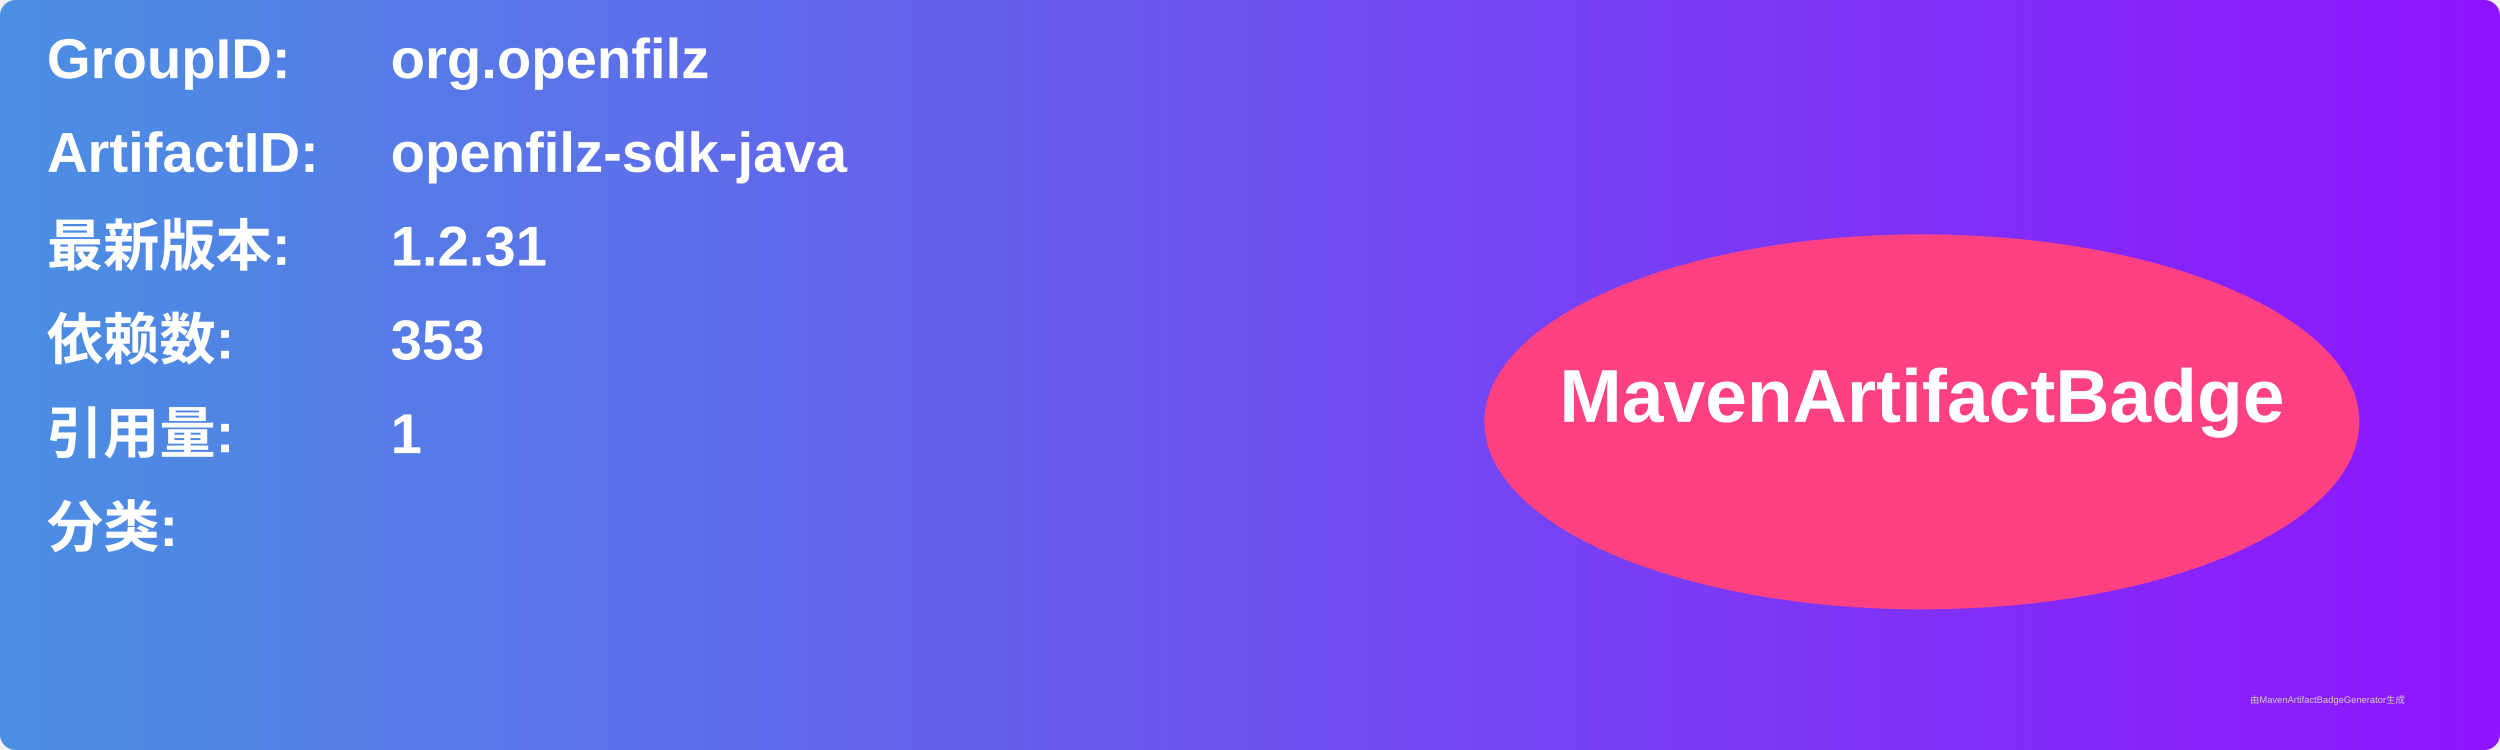
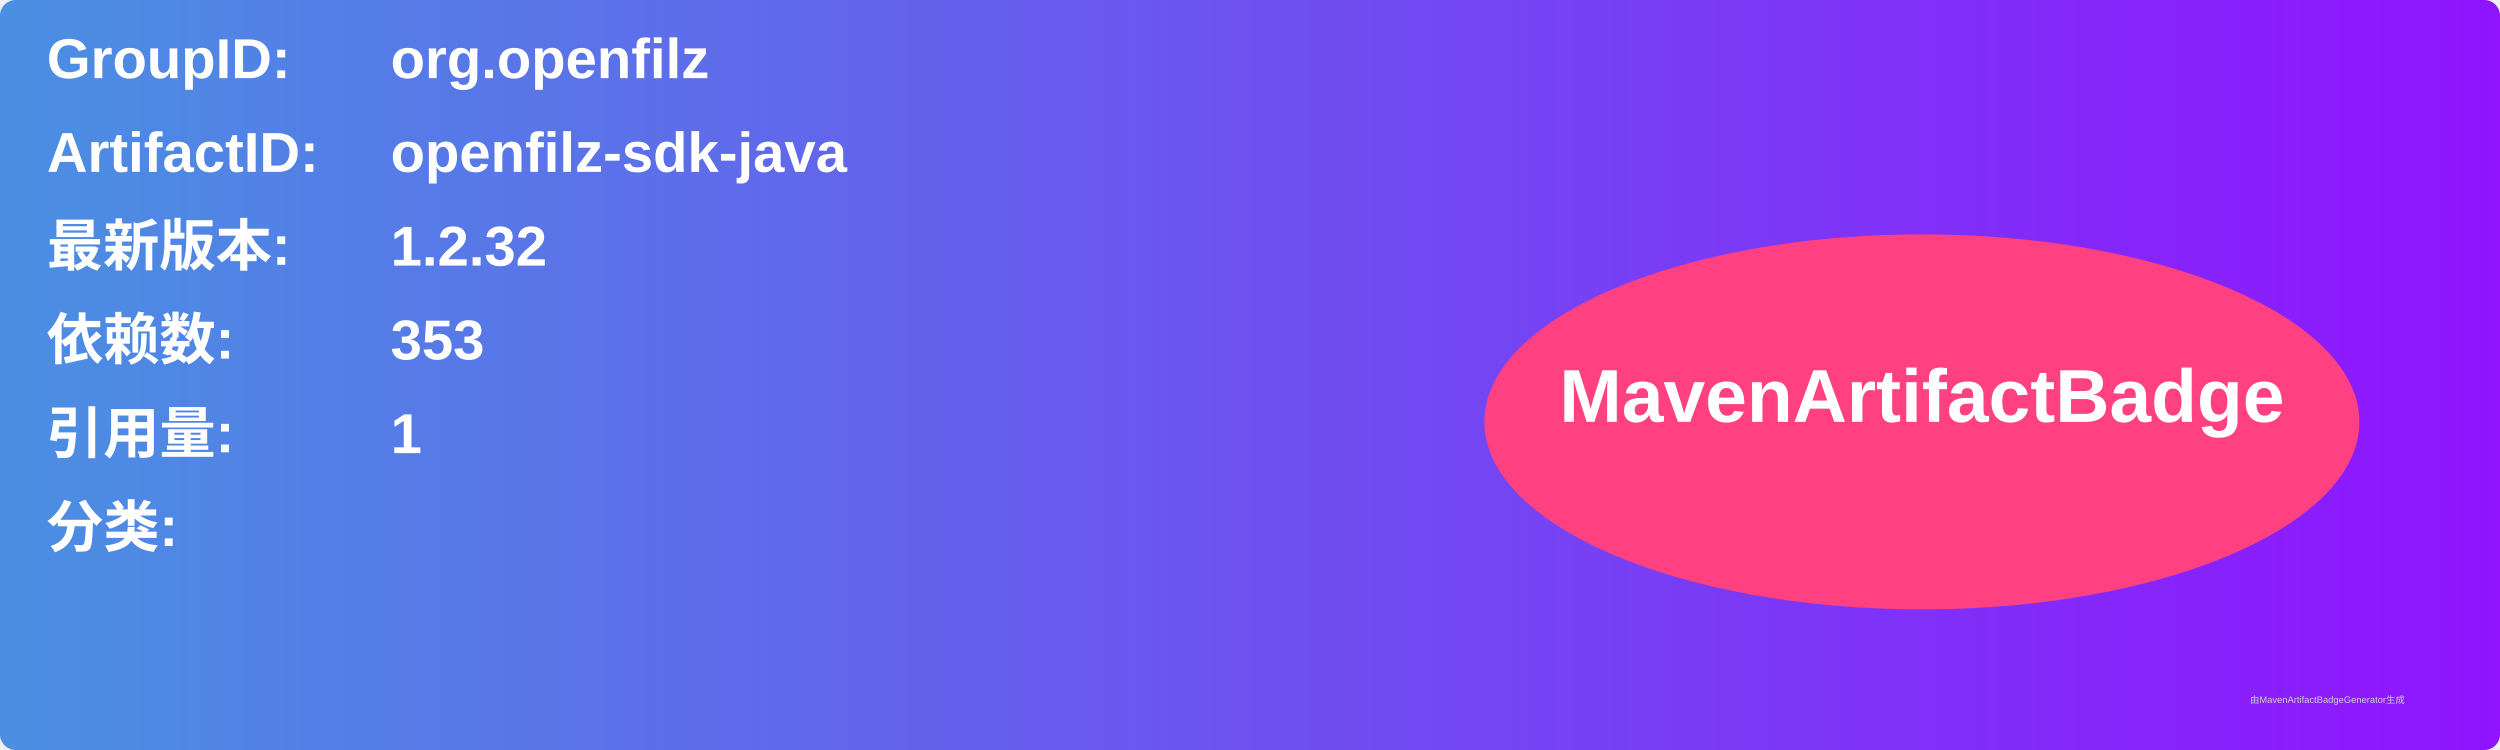
<svg xmlns="http://www.w3.org/2000/svg" width="800" height="240" viewBox="0 0 800 240">
  <linearGradient id="grad" x1="0%" y1="0%" x2="100%" y2="0%">
    <stop offset="0%" stop-color="#4a90e2" />
    <stop offset="100%" stop-color="#9013fe" />
  </linearGradient>
  <rect width="100%" height="100%" rx="5" ry="5" fill="url(#grad)" />
  <g transform="translate(15, 15)">
    <text x="0" y="10" font-family="Arial" font-size="18" fill="white" font-weight="bold" width="260">GroupID:</text>
    <text x="110" y="10" font-family="Arial" font-size="18" fill="white" font-weight="bold" width="460">org.openfilz</text>
    <text x="0" y="40" font-family="Arial" font-size="18" fill="white" font-weight="bold" width="260">ArtifactID:</text>
    <text x="110" y="40" font-family="Arial" font-size="18" fill="white" font-weight="bold" width="460">openfilz-sdk-java</text>
    <text x="0" y="70" font-family="Arial" font-size="18" fill="white" font-weight="bold">最新版本:</text>
    <text x="110" y="70" font-family="Arial" font-size="18" fill="white" font-weight="bold">
-       <tspan font-weight="bold">1.2.31</tspan>
+       <tspan font-weight="bold">1.2.32</tspan>
    </text>
    <text x="0" y="100" font-family="Arial" font-size="18" fill="white" font-weight="bold">依赖数: </text>
    <text x="110" y="100" font-family="Arial" font-size="18" fill="white">
      <tspan font-weight="bold">353</tspan>
    </text>
    <text x="0" y="130" font-family="Arial" font-size="18" fill="white" font-weight="bold">引用量: </text>
    <text x="110" y="130" font-family="Arial" font-size="18" fill="white">
      <tspan font-weight="bold">1</tspan>
    </text>
    <text x="0" y="160" font-family="Arial" font-size="18" fill="white" font-weight="bold">分类:</text>
    <text x="10" y="190" font-family="Arial" font-size="10" fill="white">
      <tspan font-weight="bold" />
    </text>
    <ellipse cx="600" cy="120" rx="140" ry="60" fill="#ff4081" />
    <text x="600" y="120" text-anchor="middle" font-family="Arial" font-size="24" fill="white" font-weight="bold">MavenArtifactBadge</text>
  </g>
  <text x="720" y="225" font-family="Arial" font-size="3" fill="#d0d0d0">由MavenArtifactBadgeGenerator生成</text>
</svg>
